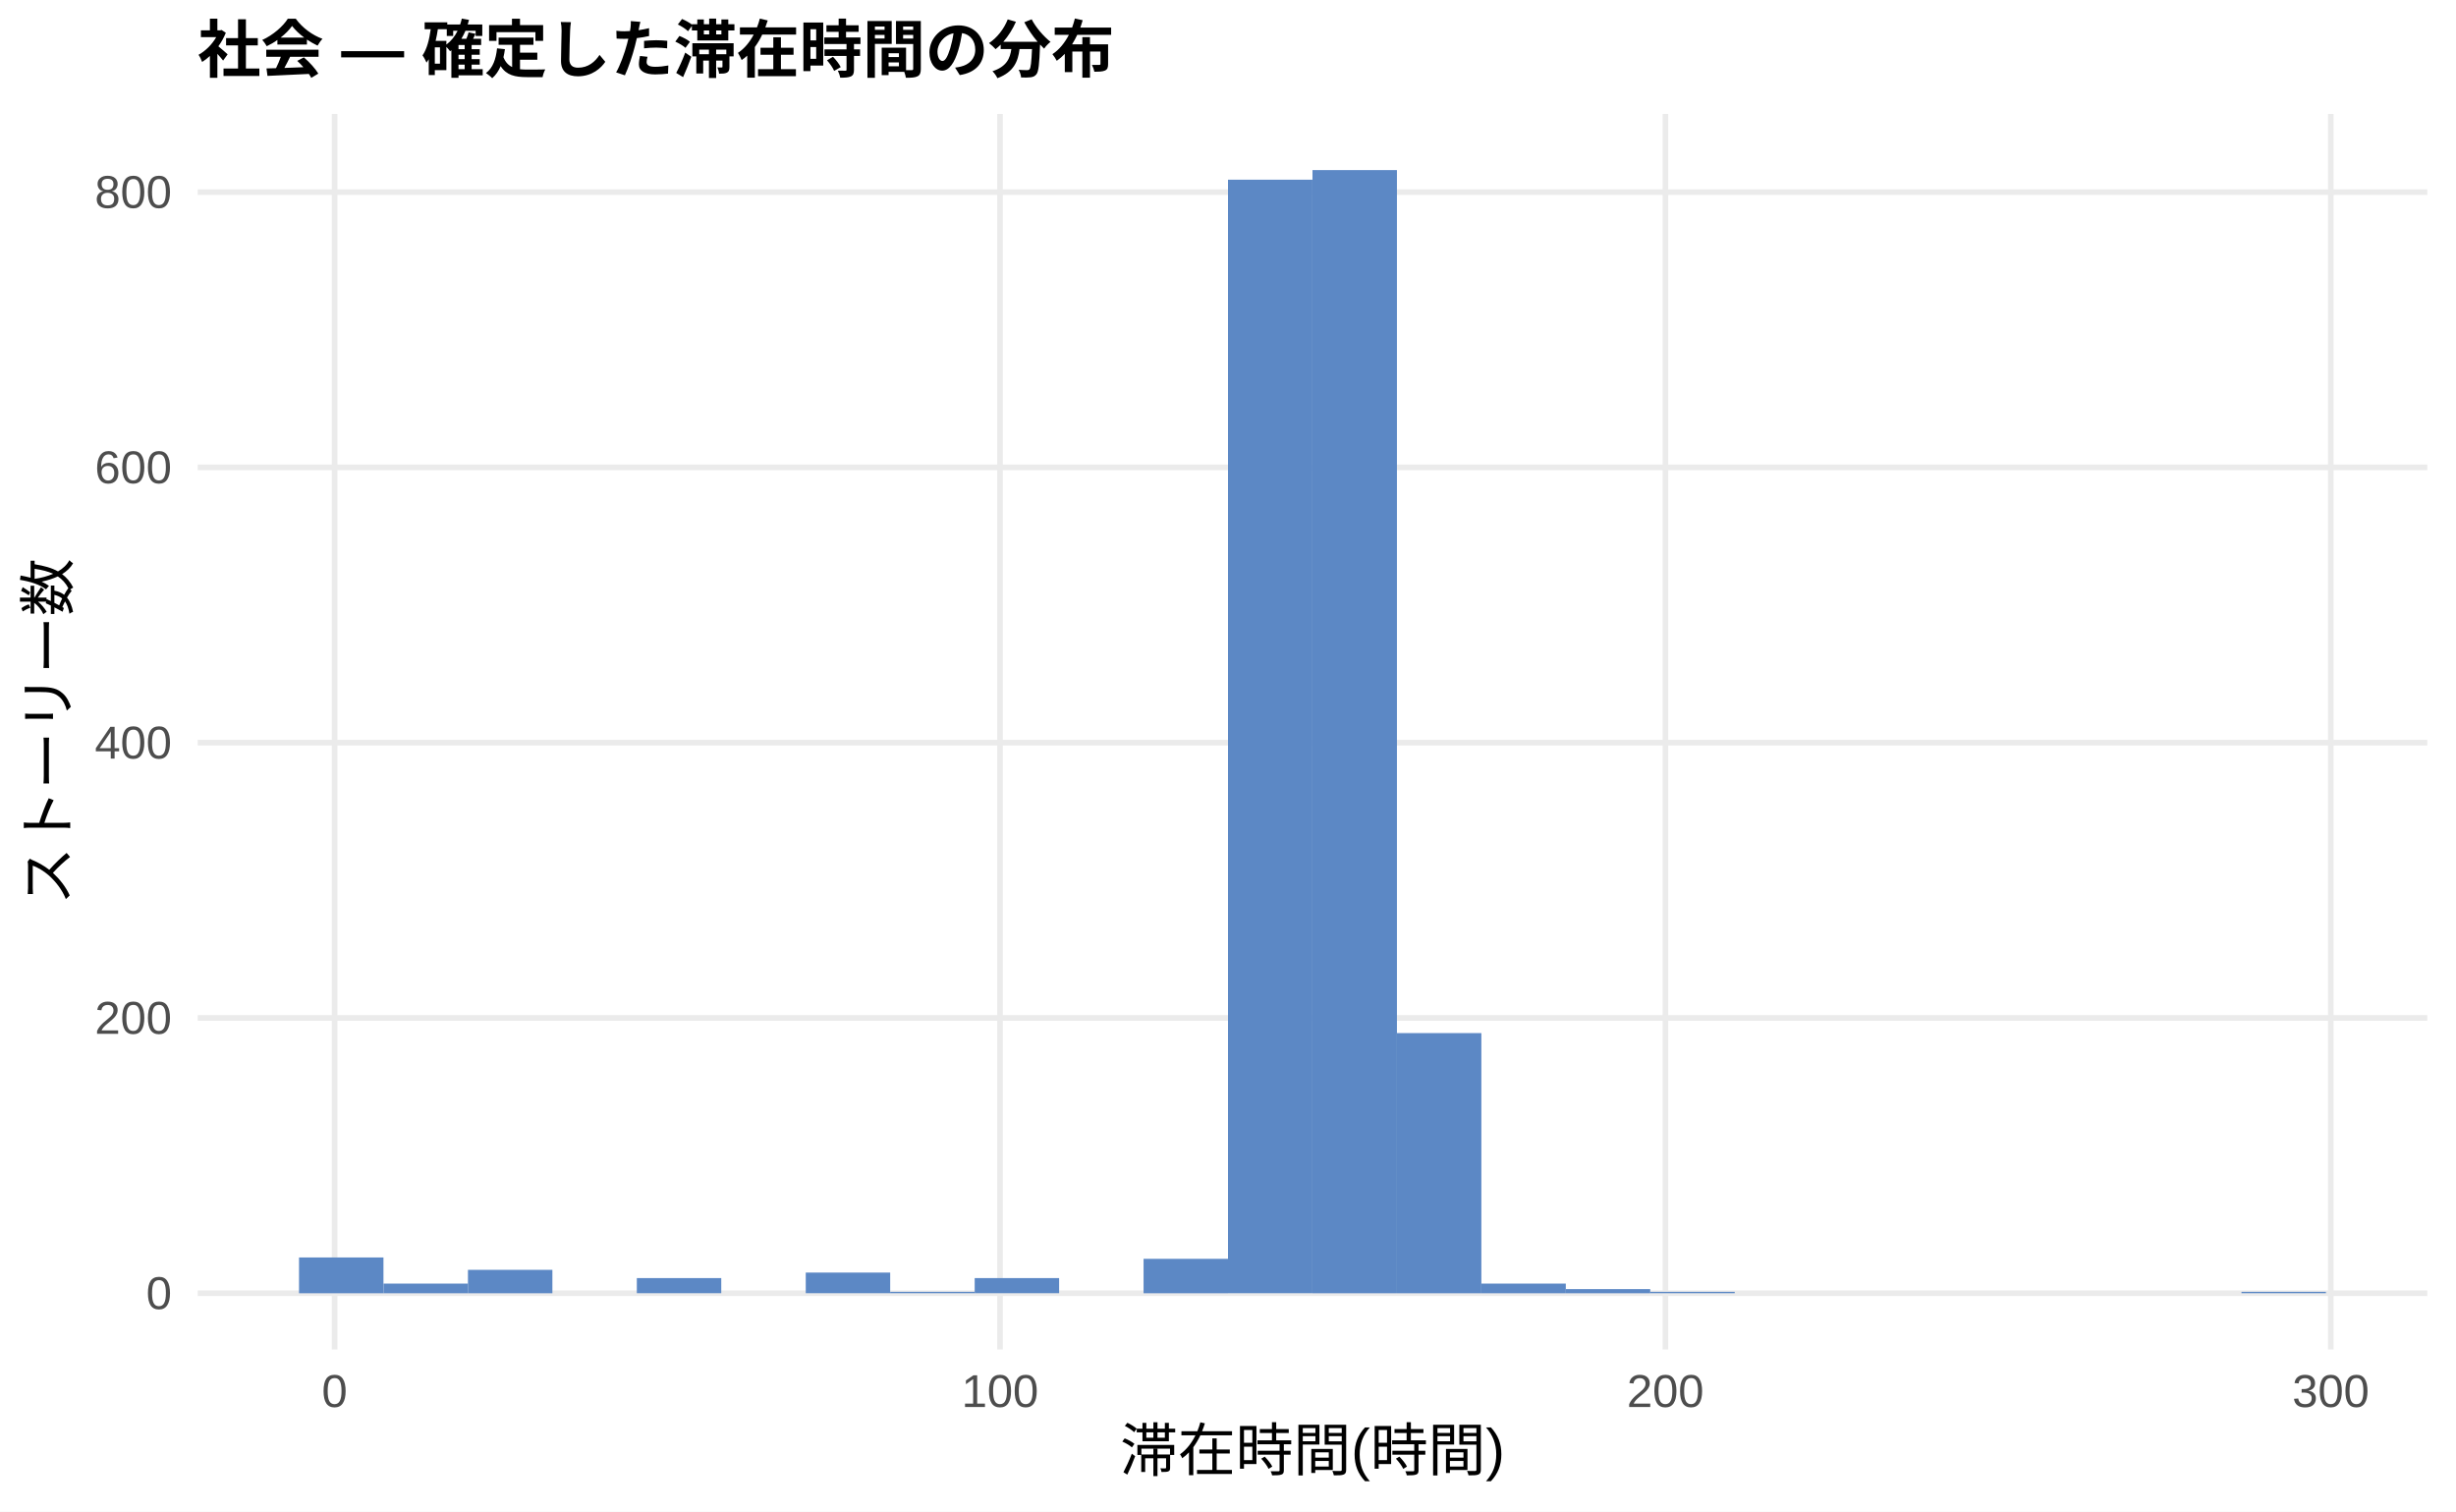
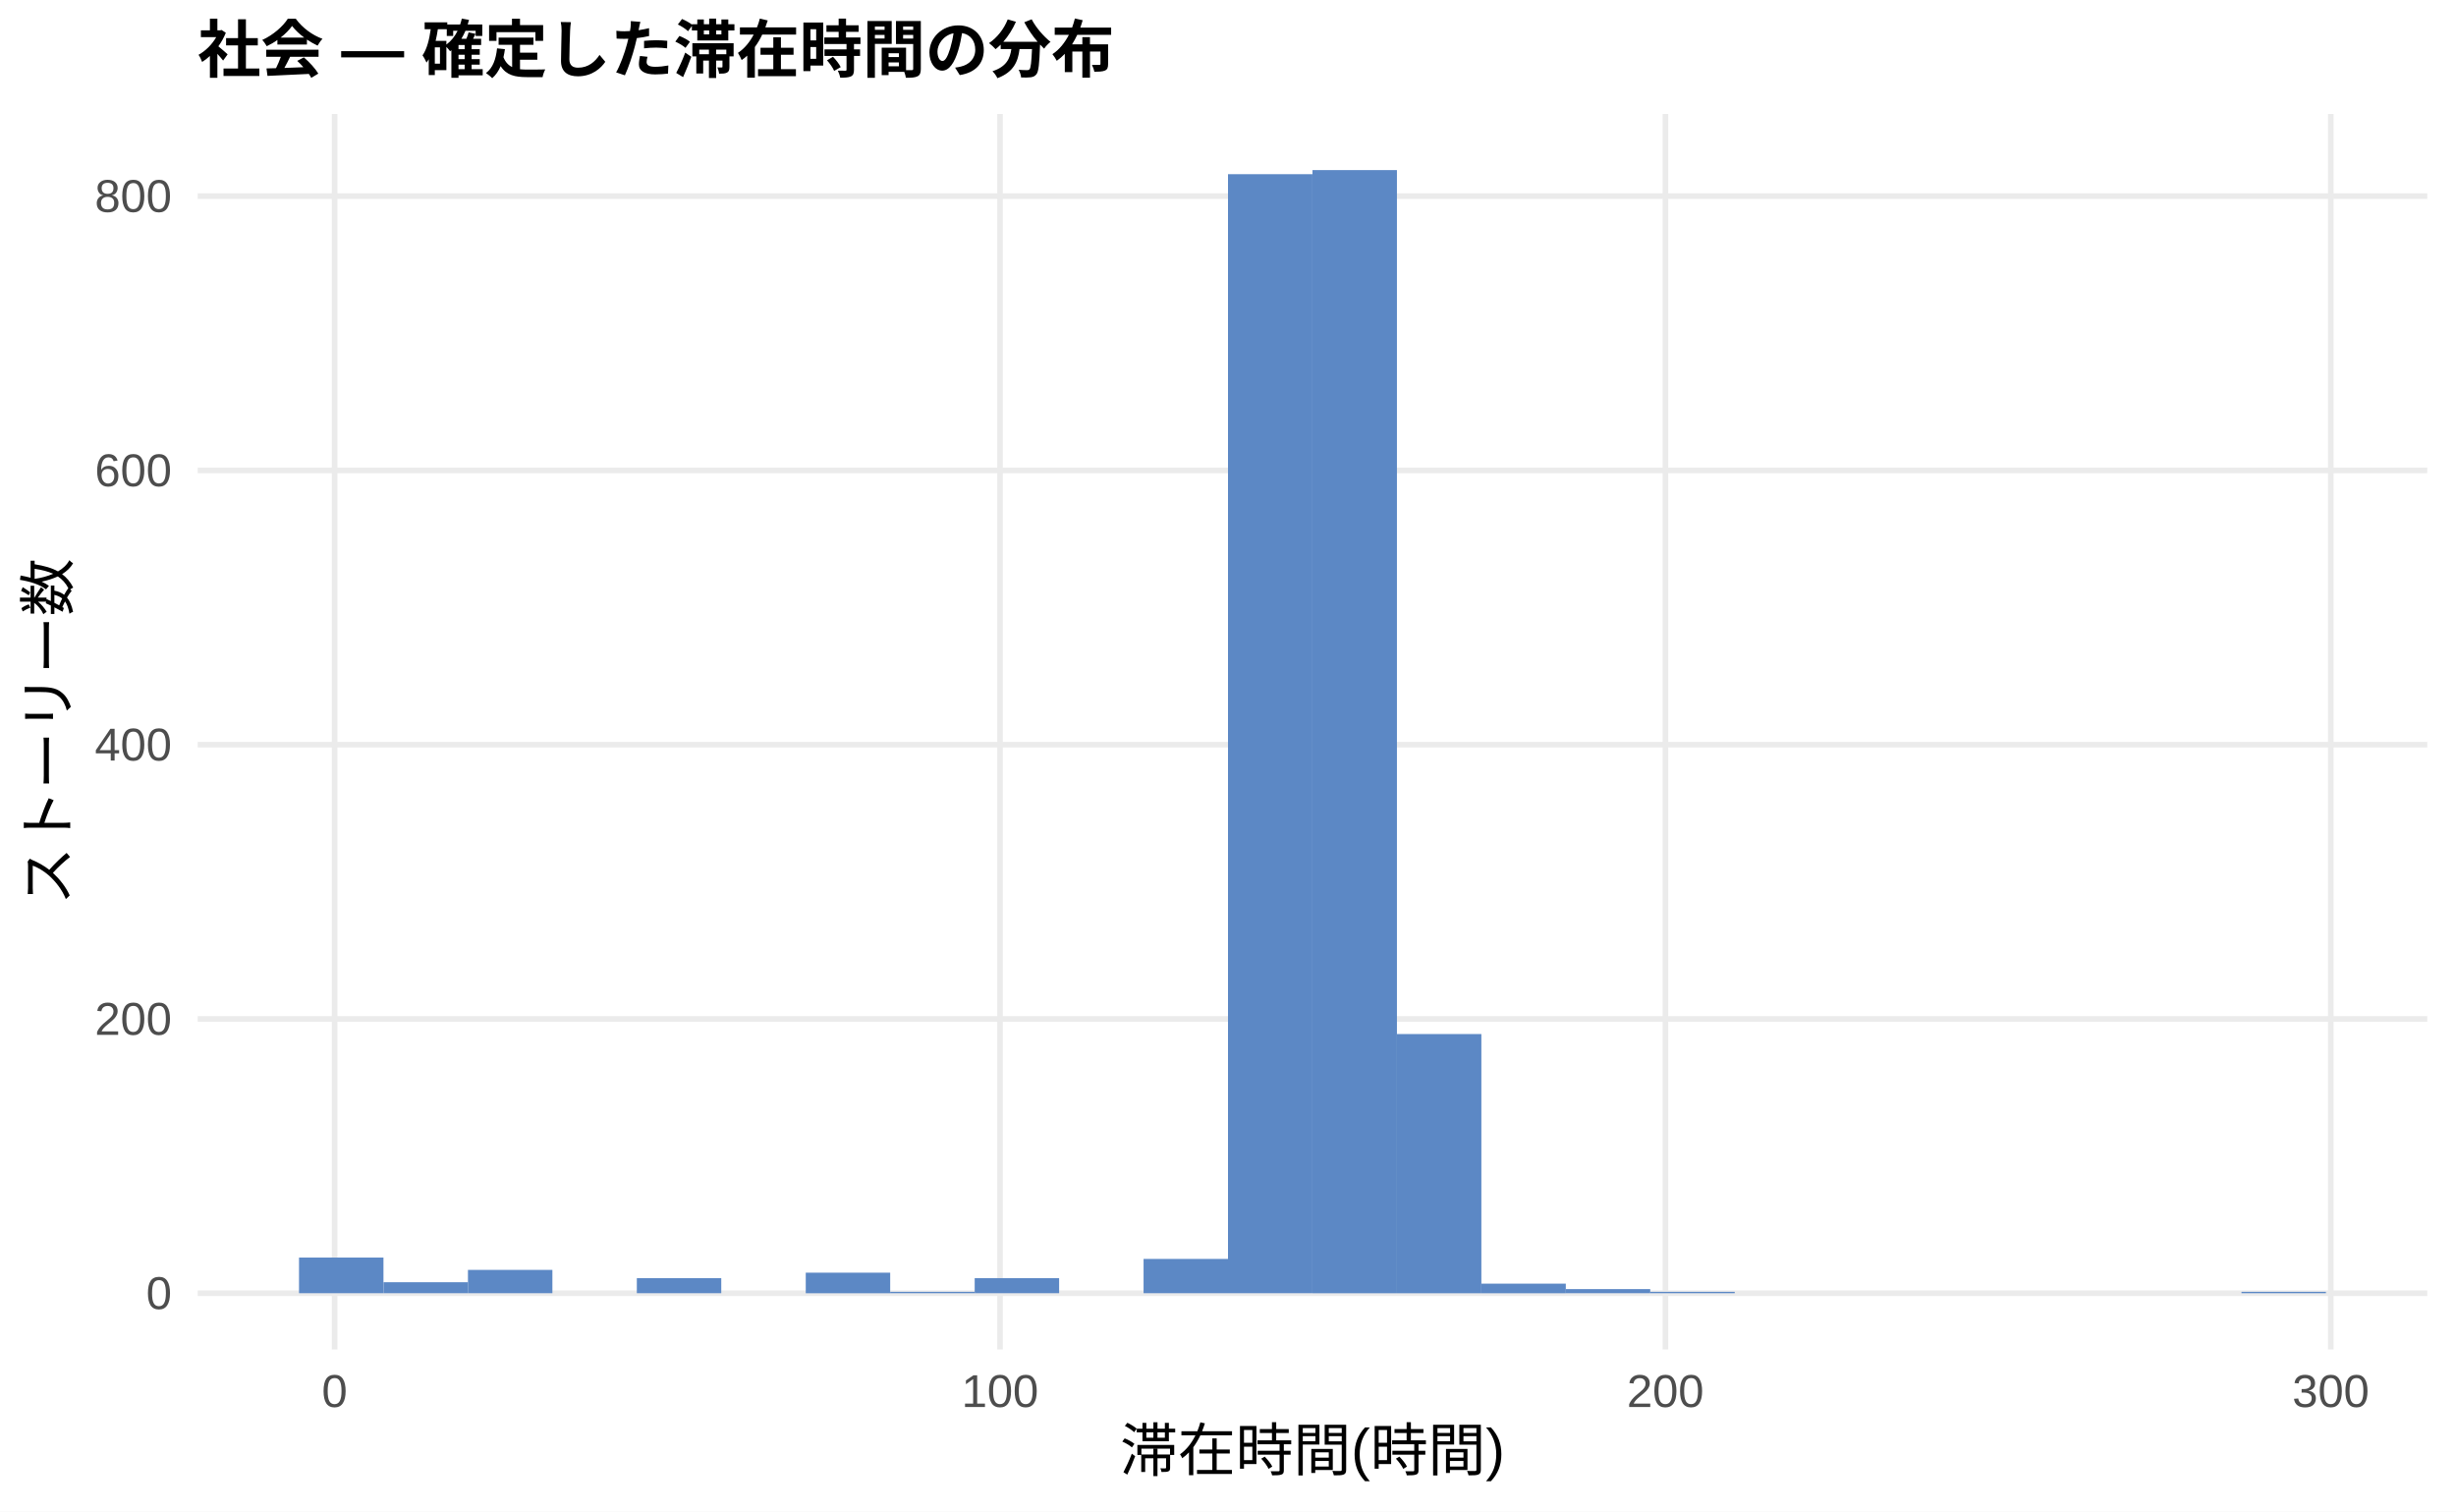
<svg xmlns="http://www.w3.org/2000/svg" width="468.00pt" height="288.00pt" viewBox="0 0 468.00 288.00">
  <g class="svglite">
    <defs>
      <style type="text/css">
    .svglite line, .svglite polyline, .svglite polygon, .svglite path, .svglite rect, .svglite circle {
      fill: none;
      stroke: #000000;
      stroke-linecap: round;
      stroke-linejoin: round;
      stroke-miterlimit: 10.00;
    }
    .svglite text {
      white-space: pre;
    }
    .svglite g.glyphgroup path {
      fill: inherit;
      stroke: none;
    }
  </style>
    </defs>
    <rect width="100%" height="100%" style="stroke: none; fill: #FFFFFF;" />
    <defs>
      <clipPath id="cpMC4wMHw0NjguMDB8MC4wMHwyODguMDA=">
        <rect x="0.00" y="0.00" width="468.00" height="288.00" />
      </clipPath>
    </defs>
    <g clip-path="url(#cpMC4wMHw0NjguMDB8MC4wMHwyODguMDA=)">
      <rect x="0.00" y="0.00" width="468.00" height="288.00" style="stroke-width: 1.07; stroke: none; fill: #FFFFFF;" />
    </g>
    <defs>
      <clipPath id="cpMzcuNjd8NDYyLjUyfDIxLjcxfDI1Ny4xMg==">
        <rect x="37.67" y="21.71" width="424.85" height="235.41" />
      </clipPath>
    </defs>
    <g clip-path="url(#cpMzcuNjd8NDYyLjUyfDIxLjcxfDI1Ny4xMg==)">
      <polyline points="37.67,246.42 462.52,246.42 " style="stroke-width: 1.07; stroke: #EBEBEB; stroke-linecap: butt;" />
-       <polyline points="37.67,193.96 462.52,193.96 " style="stroke-width: 1.07; stroke: #EBEBEB; stroke-linecap: butt;" />
-       <polyline points="37.67,141.51 462.52,141.51 " style="stroke-width: 1.07; stroke: #EBEBEB; stroke-linecap: butt;" />
-       <polyline points="37.67,89.06 462.52,89.06 " style="stroke-width: 1.07; stroke: #EBEBEB; stroke-linecap: butt;" />
-       <polyline points="37.67,36.61 462.52,36.61 " style="stroke-width: 1.07; stroke: #EBEBEB; stroke-linecap: butt;" />
+       <polyline points="37.67,194.15 462.52,194.15 " style="stroke-width: 1.07; stroke: #EBEBEB; stroke-linecap: butt;" />
+       <polyline points="37.67,141.89 462.52,141.89 " style="stroke-width: 1.07; stroke: #EBEBEB; stroke-linecap: butt;" />
+       <polyline points="37.67,89.63 462.52,89.63 " style="stroke-width: 1.07; stroke: #EBEBEB; stroke-linecap: butt;" />
+       <polyline points="37.67,37.37 462.52,37.37 " style="stroke-width: 1.07; stroke: #EBEBEB; stroke-linecap: butt;" />
      <polyline points="63.76,257.12 63.76,21.71 " style="stroke-width: 1.07; stroke: #EBEBEB; stroke-linecap: butt;" />
      <polyline points="190.56,257.12 190.56,21.71 " style="stroke-width: 1.07; stroke: #EBEBEB; stroke-linecap: butt;" />
      <polyline points="317.35,257.12 317.35,21.71 " style="stroke-width: 1.07; stroke: #EBEBEB; stroke-linecap: butt;" />
      <polyline points="444.14,257.12 444.14,21.71 " style="stroke-width: 1.07; stroke: #EBEBEB; stroke-linecap: butt;" />
-       <rect x="56.98" y="239.60" width="16.09" height="6.82" style="stroke-width: 1.07; stroke: none; stroke-linecap: butt; stroke-linejoin: miter; fill: #5C88C5;" />
-       <rect x="73.08" y="244.58" width="16.09" height="1.84" style="stroke-width: 1.07; stroke: none; stroke-linecap: butt; stroke-linejoin: miter; fill: #5C88C5;" />
-       <rect x="89.17" y="241.96" width="16.09" height="4.46" style="stroke-width: 1.07; stroke: none; stroke-linecap: butt; stroke-linejoin: miter; fill: #5C88C5;" />
+       <rect x="56.98" y="239.62" width="16.09" height="6.79" style="stroke-width: 1.07; stroke: none; stroke-linecap: butt; stroke-linejoin: miter; fill: #5C88C5;" />
+       <rect x="73.08" y="244.32" width="16.09" height="2.09" style="stroke-width: 1.07; stroke: none; stroke-linecap: butt; stroke-linejoin: miter; fill: #5C88C5;" />
+       <rect x="89.17" y="241.97" width="16.09" height="4.44" style="stroke-width: 1.07; stroke: none; stroke-linecap: butt; stroke-linejoin: miter; fill: #5C88C5;" />
      <rect x="105.26" y="246.42" width="16.09" height="0.00" style="stroke-width: 1.07; stroke: none; stroke-linecap: butt; stroke-linejoin: miter; fill: #5C88C5;" />
-       <rect x="121.35" y="243.53" width="16.09" height="2.88" style="stroke-width: 1.07; stroke: none; stroke-linecap: butt; stroke-linejoin: miter; fill: #5C88C5;" />
+       <rect x="121.35" y="243.54" width="16.09" height="2.87" style="stroke-width: 1.07; stroke: none; stroke-linecap: butt; stroke-linejoin: miter; fill: #5C88C5;" />
      <rect x="137.45" y="246.42" width="16.09" height="0.00" style="stroke-width: 1.07; stroke: none; stroke-linecap: butt; stroke-linejoin: miter; fill: #5C88C5;" />
-       <rect x="153.54" y="242.48" width="16.09" height="3.93" style="stroke-width: 1.07; stroke: none; stroke-linecap: butt; stroke-linejoin: miter; fill: #5C88C5;" />
+       <rect x="153.54" y="242.50" width="16.09" height="3.92" style="stroke-width: 1.07; stroke: none; stroke-linecap: butt; stroke-linejoin: miter; fill: #5C88C5;" />
      <rect x="169.63" y="246.15" width="16.09" height="0.26" style="stroke-width: 1.07; stroke: none; stroke-linecap: butt; stroke-linejoin: miter; fill: #5C88C5;" />
-       <rect x="185.73" y="243.53" width="16.09" height="2.88" style="stroke-width: 1.07; stroke: none; stroke-linecap: butt; stroke-linejoin: miter; fill: #5C88C5;" />
+       <rect x="185.73" y="243.54" width="16.09" height="2.87" style="stroke-width: 1.07; stroke: none; stroke-linecap: butt; stroke-linejoin: miter; fill: #5C88C5;" />
      <rect x="201.82" y="246.42" width="16.09" height="0.00" style="stroke-width: 1.07; stroke: none; stroke-linecap: butt; stroke-linejoin: miter; fill: #5C88C5;" />
-       <rect x="217.91" y="239.86" width="16.09" height="6.56" style="stroke-width: 1.07; stroke: none; stroke-linecap: butt; stroke-linejoin: miter; fill: #5C88C5;" />
-       <rect x="234.00" y="34.24" width="16.09" height="212.17" style="stroke-width: 1.07; stroke: none; stroke-linecap: butt; stroke-linejoin: miter; fill: #5C88C5;" />
+       <rect x="217.91" y="239.88" width="16.09" height="6.53" style="stroke-width: 1.07; stroke: none; stroke-linecap: butt; stroke-linejoin: miter; fill: #5C88C5;" />
+       <rect x="234.00" y="33.19" width="16.09" height="213.22" style="stroke-width: 1.07; stroke: none; stroke-linecap: butt; stroke-linejoin: miter; fill: #5C88C5;" />
      <rect x="250.10" y="32.41" width="16.09" height="214.01" style="stroke-width: 1.07; stroke: none; stroke-linecap: butt; stroke-linejoin: miter; fill: #5C88C5;" />
-       <rect x="266.19" y="196.85" width="16.09" height="49.57" style="stroke-width: 1.07; stroke: none; stroke-linecap: butt; stroke-linejoin: miter; fill: #5C88C5;" />
-       <rect x="282.28" y="244.58" width="16.09" height="1.84" style="stroke-width: 1.07; stroke: none; stroke-linecap: butt; stroke-linejoin: miter; fill: #5C88C5;" />
-       <rect x="298.37" y="245.63" width="16.09" height="0.79" style="stroke-width: 1.07; stroke: none; stroke-linecap: butt; stroke-linejoin: miter; fill: #5C88C5;" />
+       <rect x="266.19" y="197.03" width="16.09" height="49.39" style="stroke-width: 1.07; stroke: none; stroke-linecap: butt; stroke-linejoin: miter; fill: #5C88C5;" />
+       <rect x="282.28" y="244.59" width="16.09" height="1.83" style="stroke-width: 1.07; stroke: none; stroke-linecap: butt; stroke-linejoin: miter; fill: #5C88C5;" />
+       <rect x="298.37" y="245.63" width="16.09" height="0.78" style="stroke-width: 1.07; stroke: none; stroke-linecap: butt; stroke-linejoin: miter; fill: #5C88C5;" />
      <rect x="314.47" y="246.15" width="16.09" height="0.26" style="stroke-width: 1.07; stroke: none; stroke-linecap: butt; stroke-linejoin: miter; fill: #5C88C5;" />
      <rect x="330.56" y="246.42" width="16.09" height="0.00" style="stroke-width: 1.07; stroke: none; stroke-linecap: butt; stroke-linejoin: miter; fill: #5C88C5;" />
      <rect x="346.65" y="246.42" width="16.09" height="0.00" style="stroke-width: 1.07; stroke: none; stroke-linecap: butt; stroke-linejoin: miter; fill: #5C88C5;" />
      <rect x="362.75" y="246.42" width="16.09" height="0.00" style="stroke-width: 1.07; stroke: none; stroke-linecap: butt; stroke-linejoin: miter; fill: #5C88C5;" />
      <rect x="378.84" y="246.42" width="16.09" height="0.00" style="stroke-width: 1.07; stroke: none; stroke-linecap: butt; stroke-linejoin: miter; fill: #5C88C5;" />
      <rect x="394.93" y="246.42" width="16.09" height="0.00" style="stroke-width: 1.07; stroke: none; stroke-linecap: butt; stroke-linejoin: miter; fill: #5C88C5;" />
      <rect x="411.02" y="246.42" width="16.09" height="0.00" style="stroke-width: 1.07; stroke: none; stroke-linecap: butt; stroke-linejoin: miter; fill: #5C88C5;" />
      <rect x="427.12" y="246.15" width="16.09" height="0.26" style="stroke-width: 1.07; stroke: none; stroke-linecap: butt; stroke-linejoin: miter; fill: #5C88C5;" />
    </g>
    <g clip-path="url(#cpMC4wMHw0NjguMDB8MC4wMHwyODguMDA=)">
      <text x="32.74" y="249.44" text-anchor="end" style="font-size: 8.80px;fill: #4D4D4D; font-family: &quot;Liberation Sans&quot;;" textLength="4.89px" lengthAdjust="spacingAndGlyphs">0</text>
-       <text x="32.74" y="196.99" text-anchor="end" style="font-size: 8.80px;fill: #4D4D4D; font-family: &quot;Liberation Sans&quot;;" textLength="14.67px" lengthAdjust="spacingAndGlyphs">200</text>
-       <text x="32.74" y="144.54" text-anchor="end" style="font-size: 8.80px;fill: #4D4D4D; font-family: &quot;Liberation Sans&quot;;" textLength="14.67px" lengthAdjust="spacingAndGlyphs">400</text>
-       <text x="32.74" y="92.09" text-anchor="end" style="font-size: 8.80px;fill: #4D4D4D; font-family: &quot;Liberation Sans&quot;;" textLength="14.67px" lengthAdjust="spacingAndGlyphs">600</text>
-       <text x="32.74" y="39.63" text-anchor="end" style="font-size: 8.80px;fill: #4D4D4D; font-family: &quot;Liberation Sans&quot;;" textLength="14.67px" lengthAdjust="spacingAndGlyphs">800</text>
+       <text x="32.74" y="197.18" text-anchor="end" style="font-size: 8.80px;fill: #4D4D4D; font-family: &quot;Liberation Sans&quot;;" textLength="14.67px" lengthAdjust="spacingAndGlyphs">200</text>
+       <text x="32.74" y="144.92" text-anchor="end" style="font-size: 8.80px;fill: #4D4D4D; font-family: &quot;Liberation Sans&quot;;" textLength="14.67px" lengthAdjust="spacingAndGlyphs">400</text>
+       <text x="32.74" y="92.66" text-anchor="end" style="font-size: 8.80px;fill: #4D4D4D; font-family: &quot;Liberation Sans&quot;;" textLength="14.67px" lengthAdjust="spacingAndGlyphs">600</text>
+       <text x="32.74" y="40.40" text-anchor="end" style="font-size: 8.80px;fill: #4D4D4D; font-family: &quot;Liberation Sans&quot;;" textLength="14.67px" lengthAdjust="spacingAndGlyphs">800</text>
      <text x="63.76" y="268.10" text-anchor="middle" style="font-size: 8.80px;fill: #4D4D4D; font-family: &quot;Liberation Sans&quot;;" textLength="4.89px" lengthAdjust="spacingAndGlyphs">0</text>
      <text x="190.56" y="268.10" text-anchor="middle" style="font-size: 8.80px;fill: #4D4D4D; font-family: &quot;Liberation Sans&quot;;" textLength="14.67px" lengthAdjust="spacingAndGlyphs">100</text>
      <text x="317.35" y="268.10" text-anchor="middle" style="font-size: 8.80px;fill: #4D4D4D; font-family: &quot;Liberation Sans&quot;;" textLength="14.67px" lengthAdjust="spacingAndGlyphs">200</text>
      <text x="444.14" y="268.10" text-anchor="middle" style="font-size: 8.80px;fill: #4D4D4D; font-family: &quot;Liberation Sans&quot;;" textLength="14.67px" lengthAdjust="spacingAndGlyphs">300</text>
      <text x="250.10" y="280.24" text-anchor="middle" style="font-size: 11.00px; font-family: &quot;Liberation Sans&quot;;" textLength="73.31px" lengthAdjust="spacingAndGlyphs">滞在時間(時間)</text>
      <text transform="translate(13.05,139.41) rotate(-90)" text-anchor="middle" style="font-size: 11.00px; font-family: &quot;Liberation Sans&quot;;" textLength="66.00px" lengthAdjust="spacingAndGlyphs">ストーリー数</text>
      <text x="37.67" y="13.74" style="font-size: 12.00px; font-weight: bold; font-family: &quot;Liberation Sans&quot;;" textLength="174.66px" lengthAdjust="spacingAndGlyphs">社会 — 確定した滞在時間の分布</text>
    </g>
  </g>
</svg>
